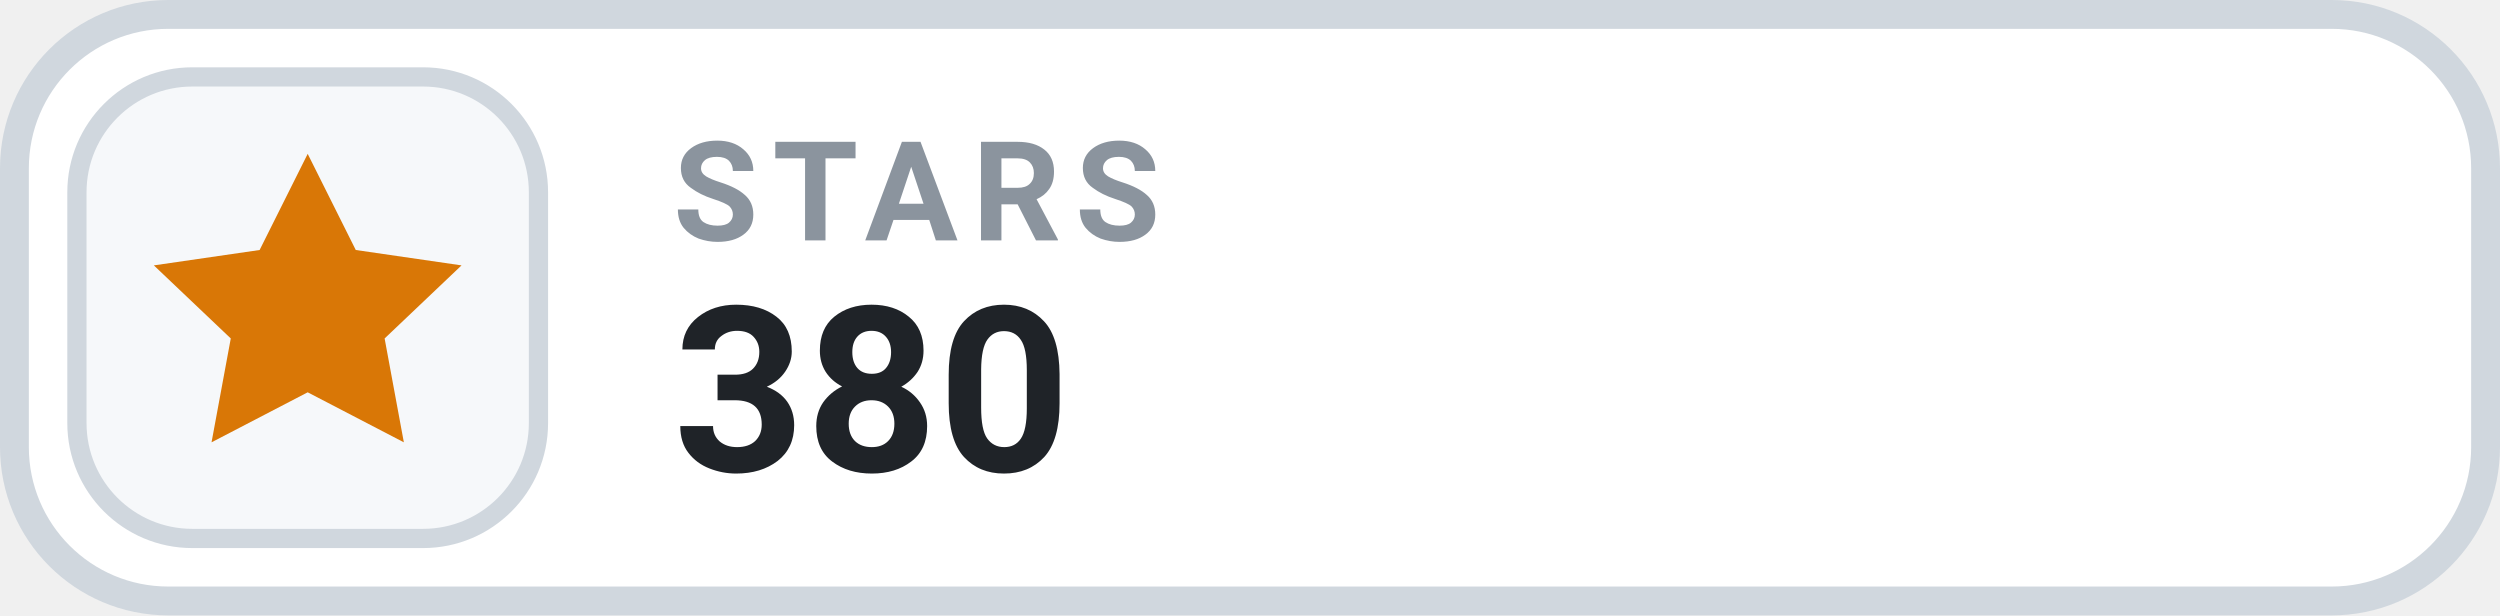
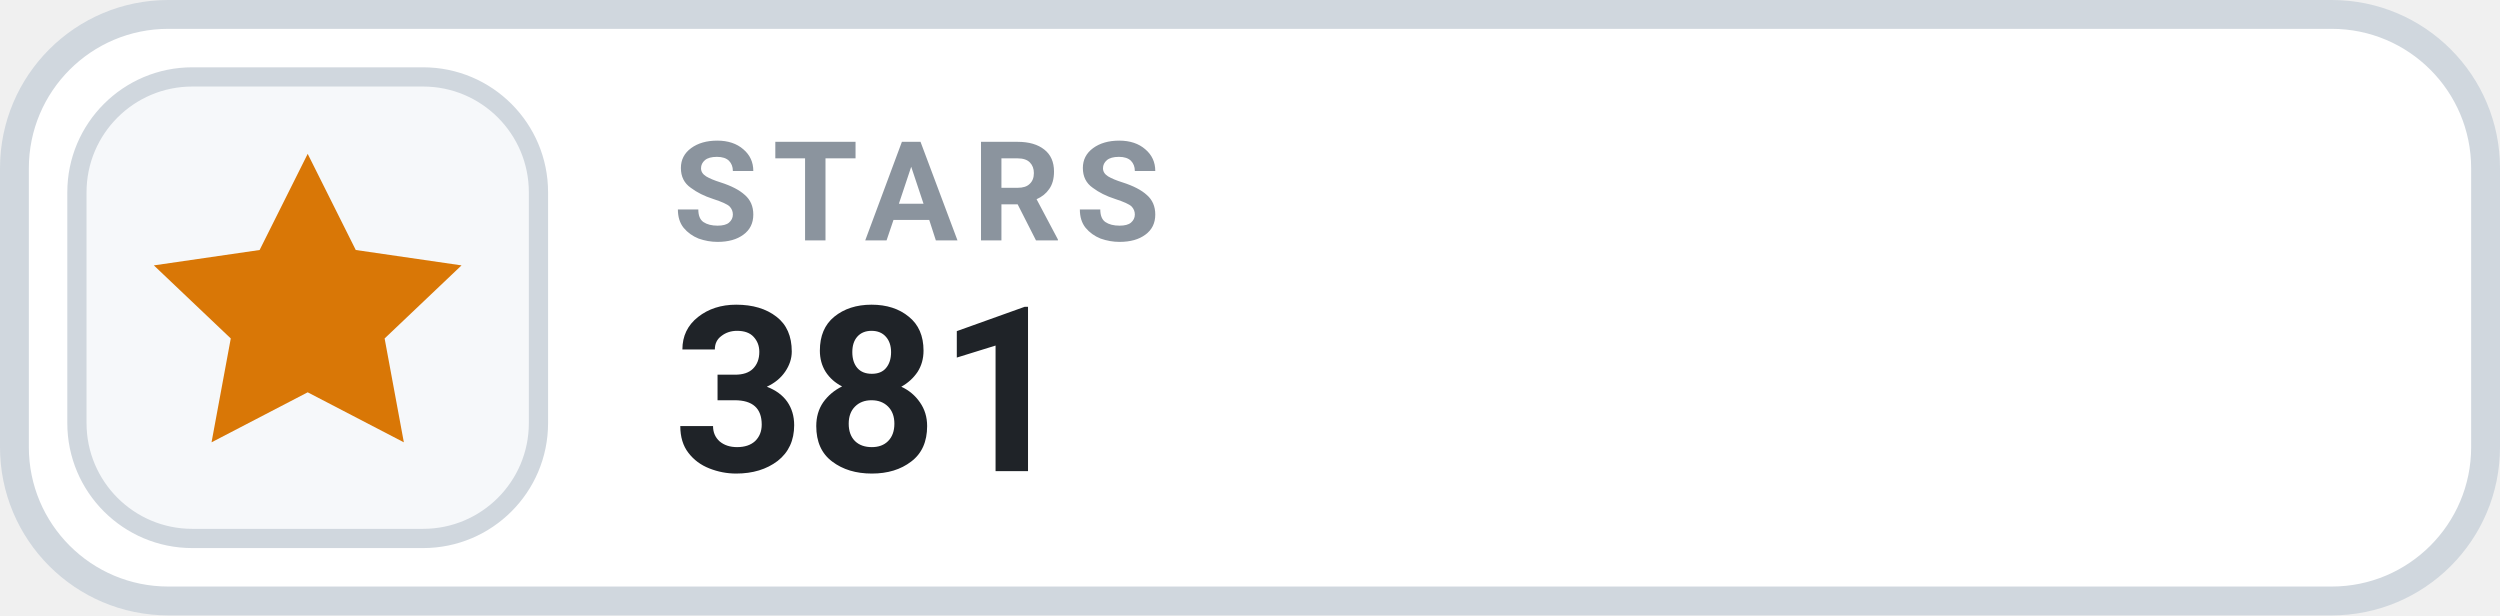
- <svg xmlns="http://www.w3.org/2000/svg" width="130" height="32" viewBox="0 0 130 32" role="img" aria-label="STARS 380">
+ <svg xmlns="http://www.w3.org/2000/svg" width="130" height="32" viewBox="0 0 130 32" role="img" aria-label="STARS 381">
  <rect x=".75" y=".75" width="128.5" height="30.5" rx="8" fill="#FFFFFF" stroke="#D0D7DE" stroke-width="1.5" />
  <rect x="4" y="4" width="24" height="24" rx="6" fill="#F6F8FA" stroke="#D0D7DE" stroke-width="1" />
  <g transform="translate(16 16)" style="color:#D97706;">
    <path d="M0 -8 l2.5 5 5.5 .8 -4 3.8 1 5.4 -5 -2.6 -5 2.6 1 -5.4 -4 -3.8 5.5 -.8 Z" fill="currentColor" />
  </g>
  <text x="35" y="12.5" fill="#8B949E" font-family="-apple-system,BlinkMacSystemFont,'Segoe UI',Roboto,Helvetica,Arial,sans-serif" font-size="7.2" font-weight="700" letter-spacing=".75">STARS</text>
-   <text x="35" y="24.5" fill="#1F2328" font-family="-apple-system,BlinkMacSystemFont,'Segoe UI',Roboto,Helvetica,Arial,sans-serif" font-size="12" font-weight="700">380</text>
+   <text x="35" y="24.5" fill="#1F2328" font-family="-apple-system,BlinkMacSystemFont,'Segoe UI',Roboto,Helvetica,Arial,sans-serif" font-size="12" font-weight="700">381</text>
</svg>
